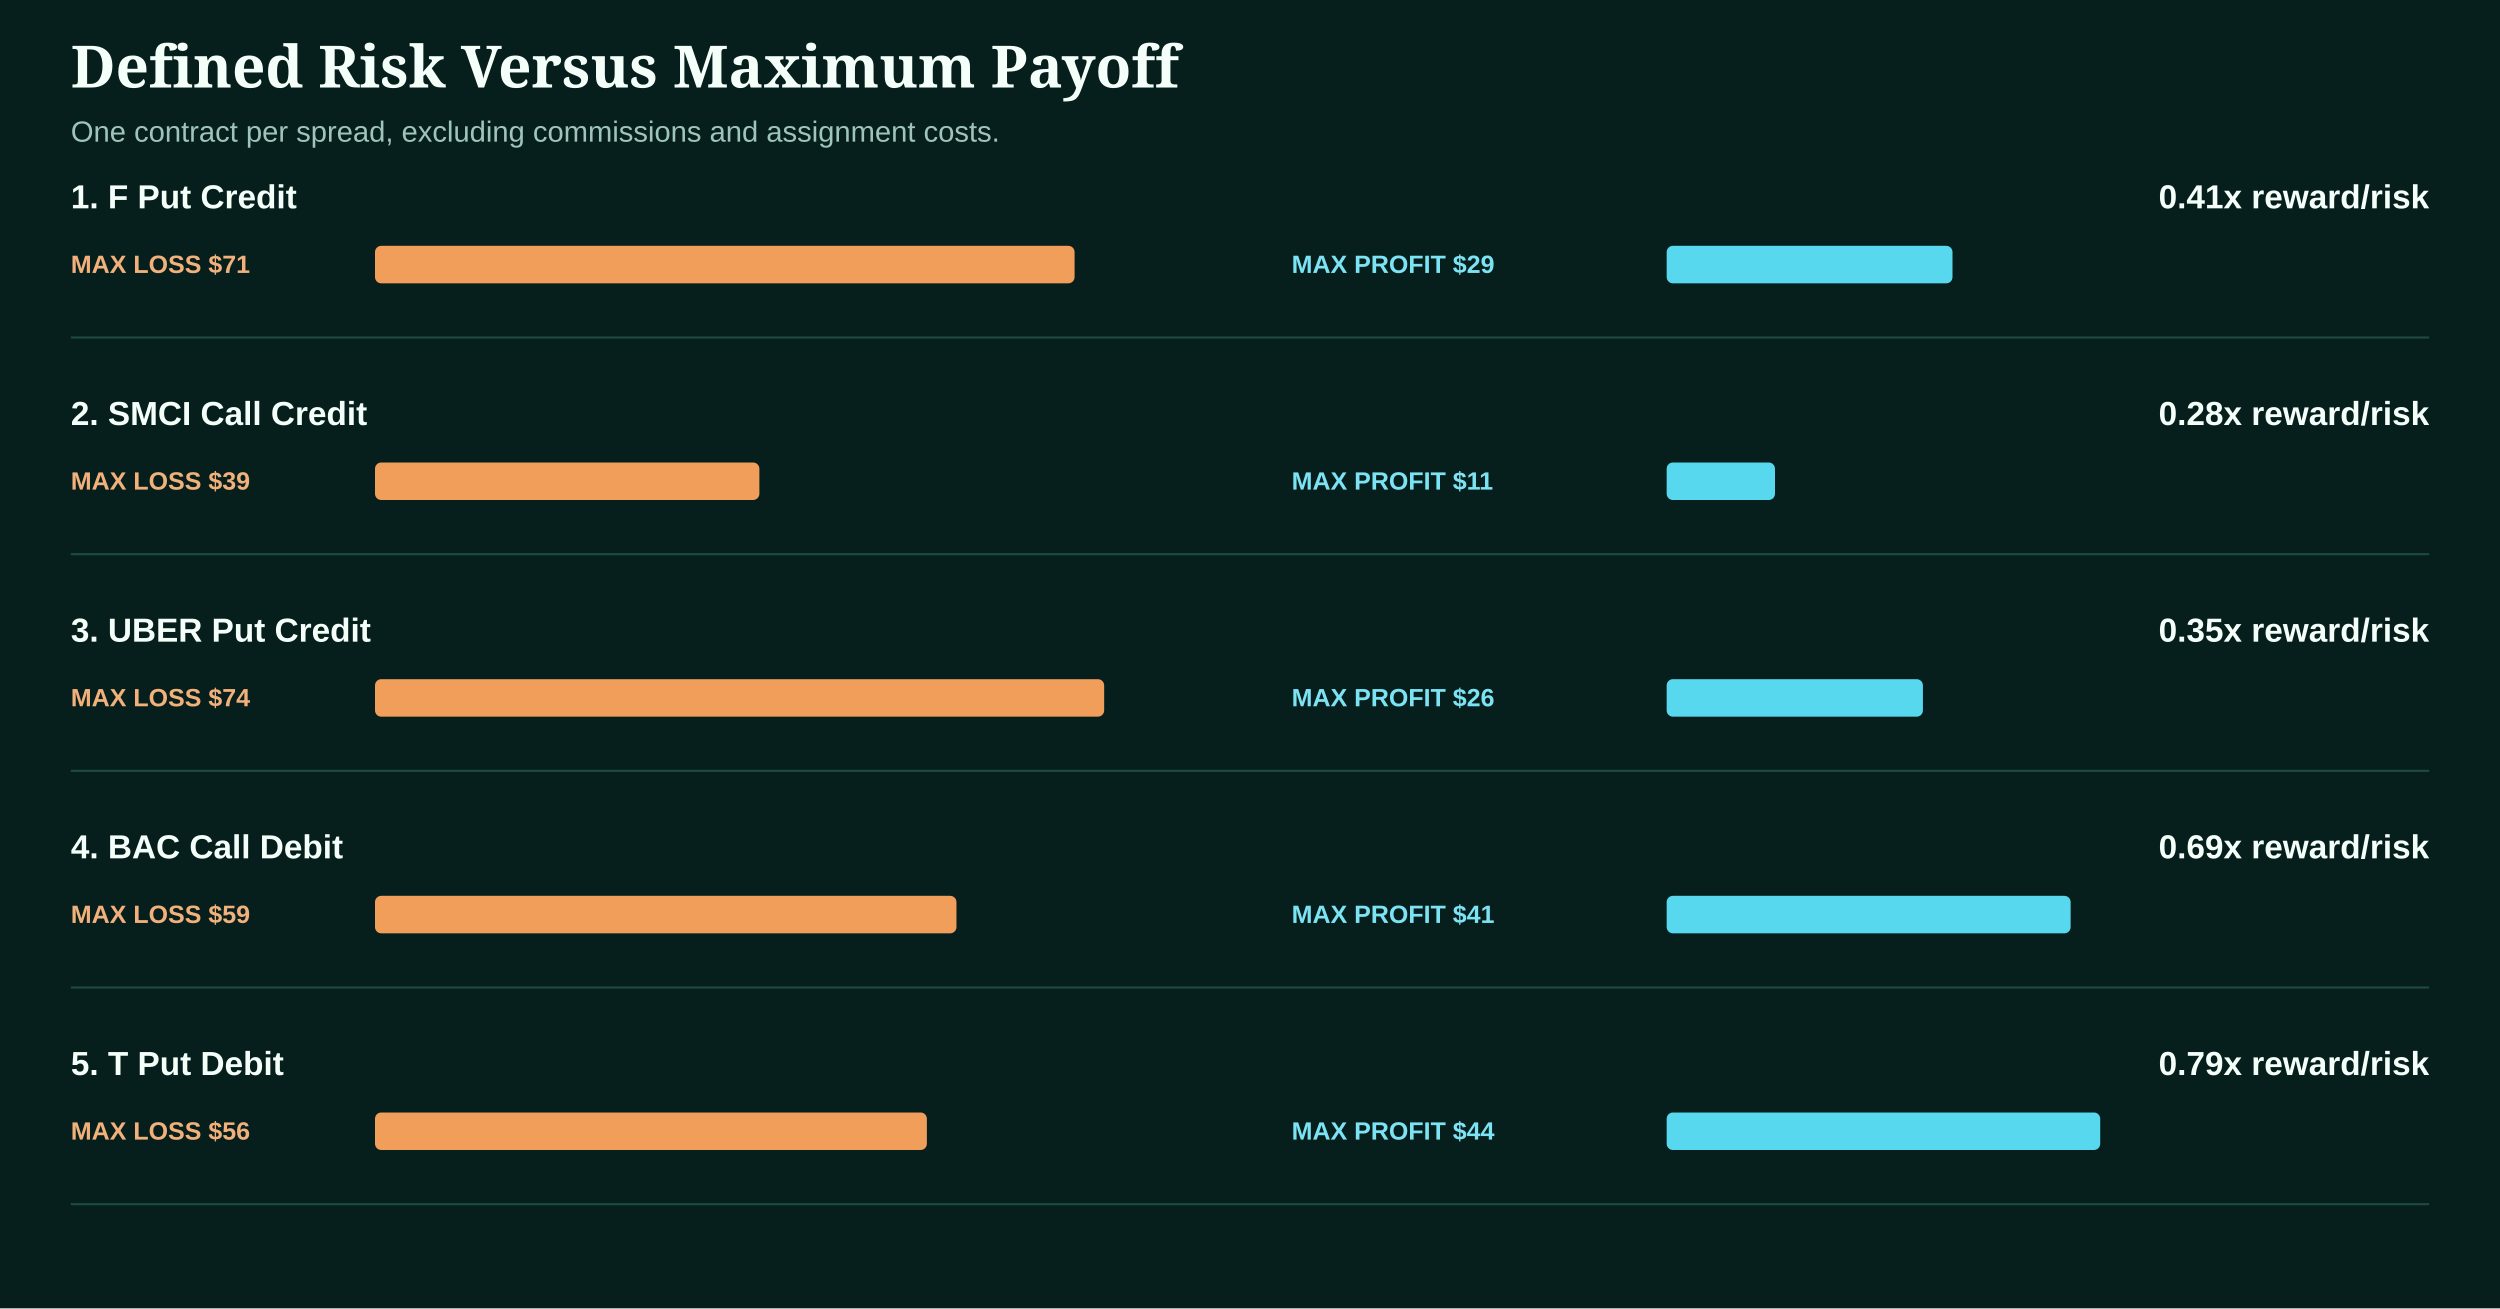
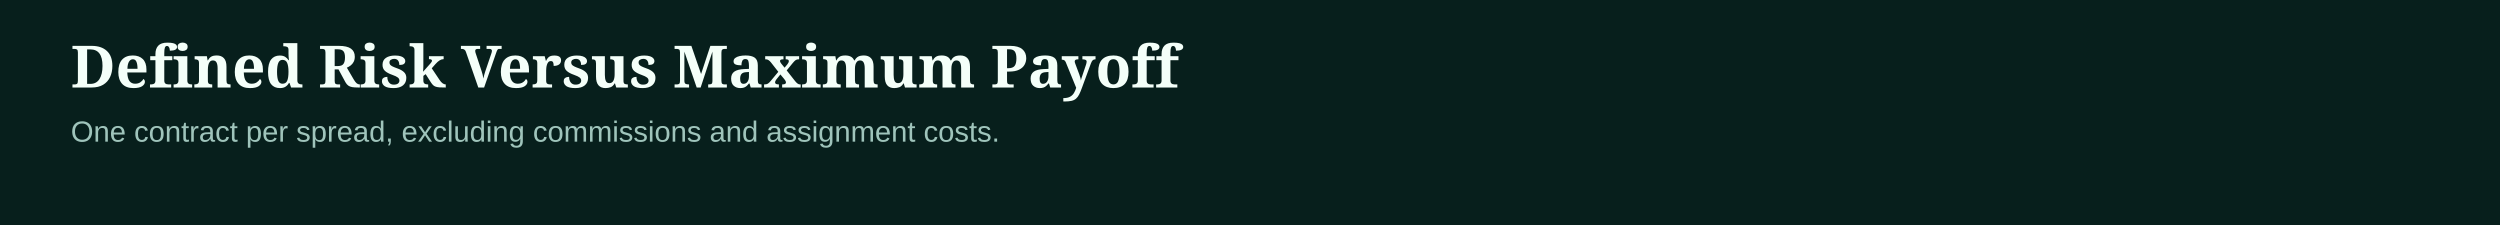
- <svg xmlns="http://www.w3.org/2000/svg" width="1200" height="628" viewBox="0 0 1200 628" role="img" aria-label="RFDELTA option trade risk and reward comparison">
-   <rect width="1200" height="628" fill="#071f1c" />
+ <svg xmlns="http://www.w3.org/2000/svg" width="1200" height="108" viewBox="0 0 1200 108" role="img" aria-label="RFDELTA option trade risk and reward comparison">
+   <rect width="1200" height="108" fill="#071f1c" />
  <style>.head{fill:#f4fff9;font:800 28px Georgia,serif}.sub{fill:#9fc4bb;font:14px Arial,sans-serif}.label,.ratio{fill:#f4fff9;font:700 16px Arial,sans-serif}.lossText{fill:#f2b17b;font:800 12px Arial,sans-serif}.profitText{fill:#7ce3f4;font:800 12px Arial,sans-serif}</style>
  <text x="34" y="42" class="head">Defined Risk Versus Maximum Payoff</text>
  <text x="34" y="68" class="sub">One contract per spread, excluding commissions and assignment costs.</text>
-   <g>
-     <text x="34" y="100" class="label">1. F Put Credit</text>
-     <text x="1166" y="100" class="ratio" text-anchor="end">0.41x reward/risk</text>
-     <text x="34" y="131" class="lossText">MAX LOSS $71</text>
-     <rect x="180" y="118" width="335.8" height="18" rx="3" fill="#f29e5b" />
-     <text x="620" y="131" class="profitText">MAX PROFIT $29</text>
-     <rect x="800" y="118" width="137.2" height="18" rx="3" fill="#58d8ee" />
-     <line x1="34" x2="1166" y1="162" y2="162" stroke="#1e4a43" />
-   </g>
-   <g>
-     <text x="34" y="204" class="label">2. SMCI Call Credit</text>
-     <text x="1166" y="204" class="ratio" text-anchor="end">0.28x reward/risk</text>
-     <text x="34" y="235" class="lossText">MAX LOSS $39</text>
-     <rect x="180" y="222" width="184.5" height="18" rx="3" fill="#f29e5b" />
-     <text x="620" y="235" class="profitText">MAX PROFIT $11</text>
-     <rect x="800" y="222" width="52.0" height="18" rx="3" fill="#58d8ee" />
-     <line x1="34" x2="1166" y1="266" y2="266" stroke="#1e4a43" />
-   </g>
-   <g>
-     <text x="34" y="308" class="label">3. UBER Put Credit</text>
-     <text x="1166" y="308" class="ratio" text-anchor="end">0.35x reward/risk</text>
-     <text x="34" y="339" class="lossText">MAX LOSS $74</text>
-     <rect x="180" y="326" width="350.0" height="18" rx="3" fill="#f29e5b" />
-     <text x="620" y="339" class="profitText">MAX PROFIT $26</text>
-     <rect x="800" y="326" width="123.0" height="18" rx="3" fill="#58d8ee" />
-     <line x1="34" x2="1166" y1="370" y2="370" stroke="#1e4a43" />
-   </g>
-   <g>
-     <text x="34" y="412" class="label">4. BAC Call Debit</text>
-     <text x="1166" y="412" class="ratio" text-anchor="end">0.69x reward/risk</text>
-     <text x="34" y="443" class="lossText">MAX LOSS $59</text>
-     <rect x="180" y="430" width="279.1" height="18" rx="3" fill="#f29e5b" />
-     <text x="620" y="443" class="profitText">MAX PROFIT $41</text>
-     <rect x="800" y="430" width="193.9" height="18" rx="3" fill="#58d8ee" />
-     <line x1="34" x2="1166" y1="474" y2="474" stroke="#1e4a43" />
-   </g>
-   <g>
-     <text x="34" y="516" class="label">5. T Put Debit</text>
-     <text x="1166" y="516" class="ratio" text-anchor="end">0.79x reward/risk</text>
-     <text x="34" y="547" class="lossText">MAX LOSS $56</text>
-     <rect x="180" y="534" width="264.9" height="18" rx="3" fill="#f29e5b" />
-     <text x="620" y="547" class="profitText">MAX PROFIT $44</text>
-     <rect x="800" y="534" width="208.1" height="18" rx="3" fill="#58d8ee" />
-     <line x1="34" x2="1166" y1="578" y2="578" stroke="#1e4a43" />
-   </g>
</svg>
